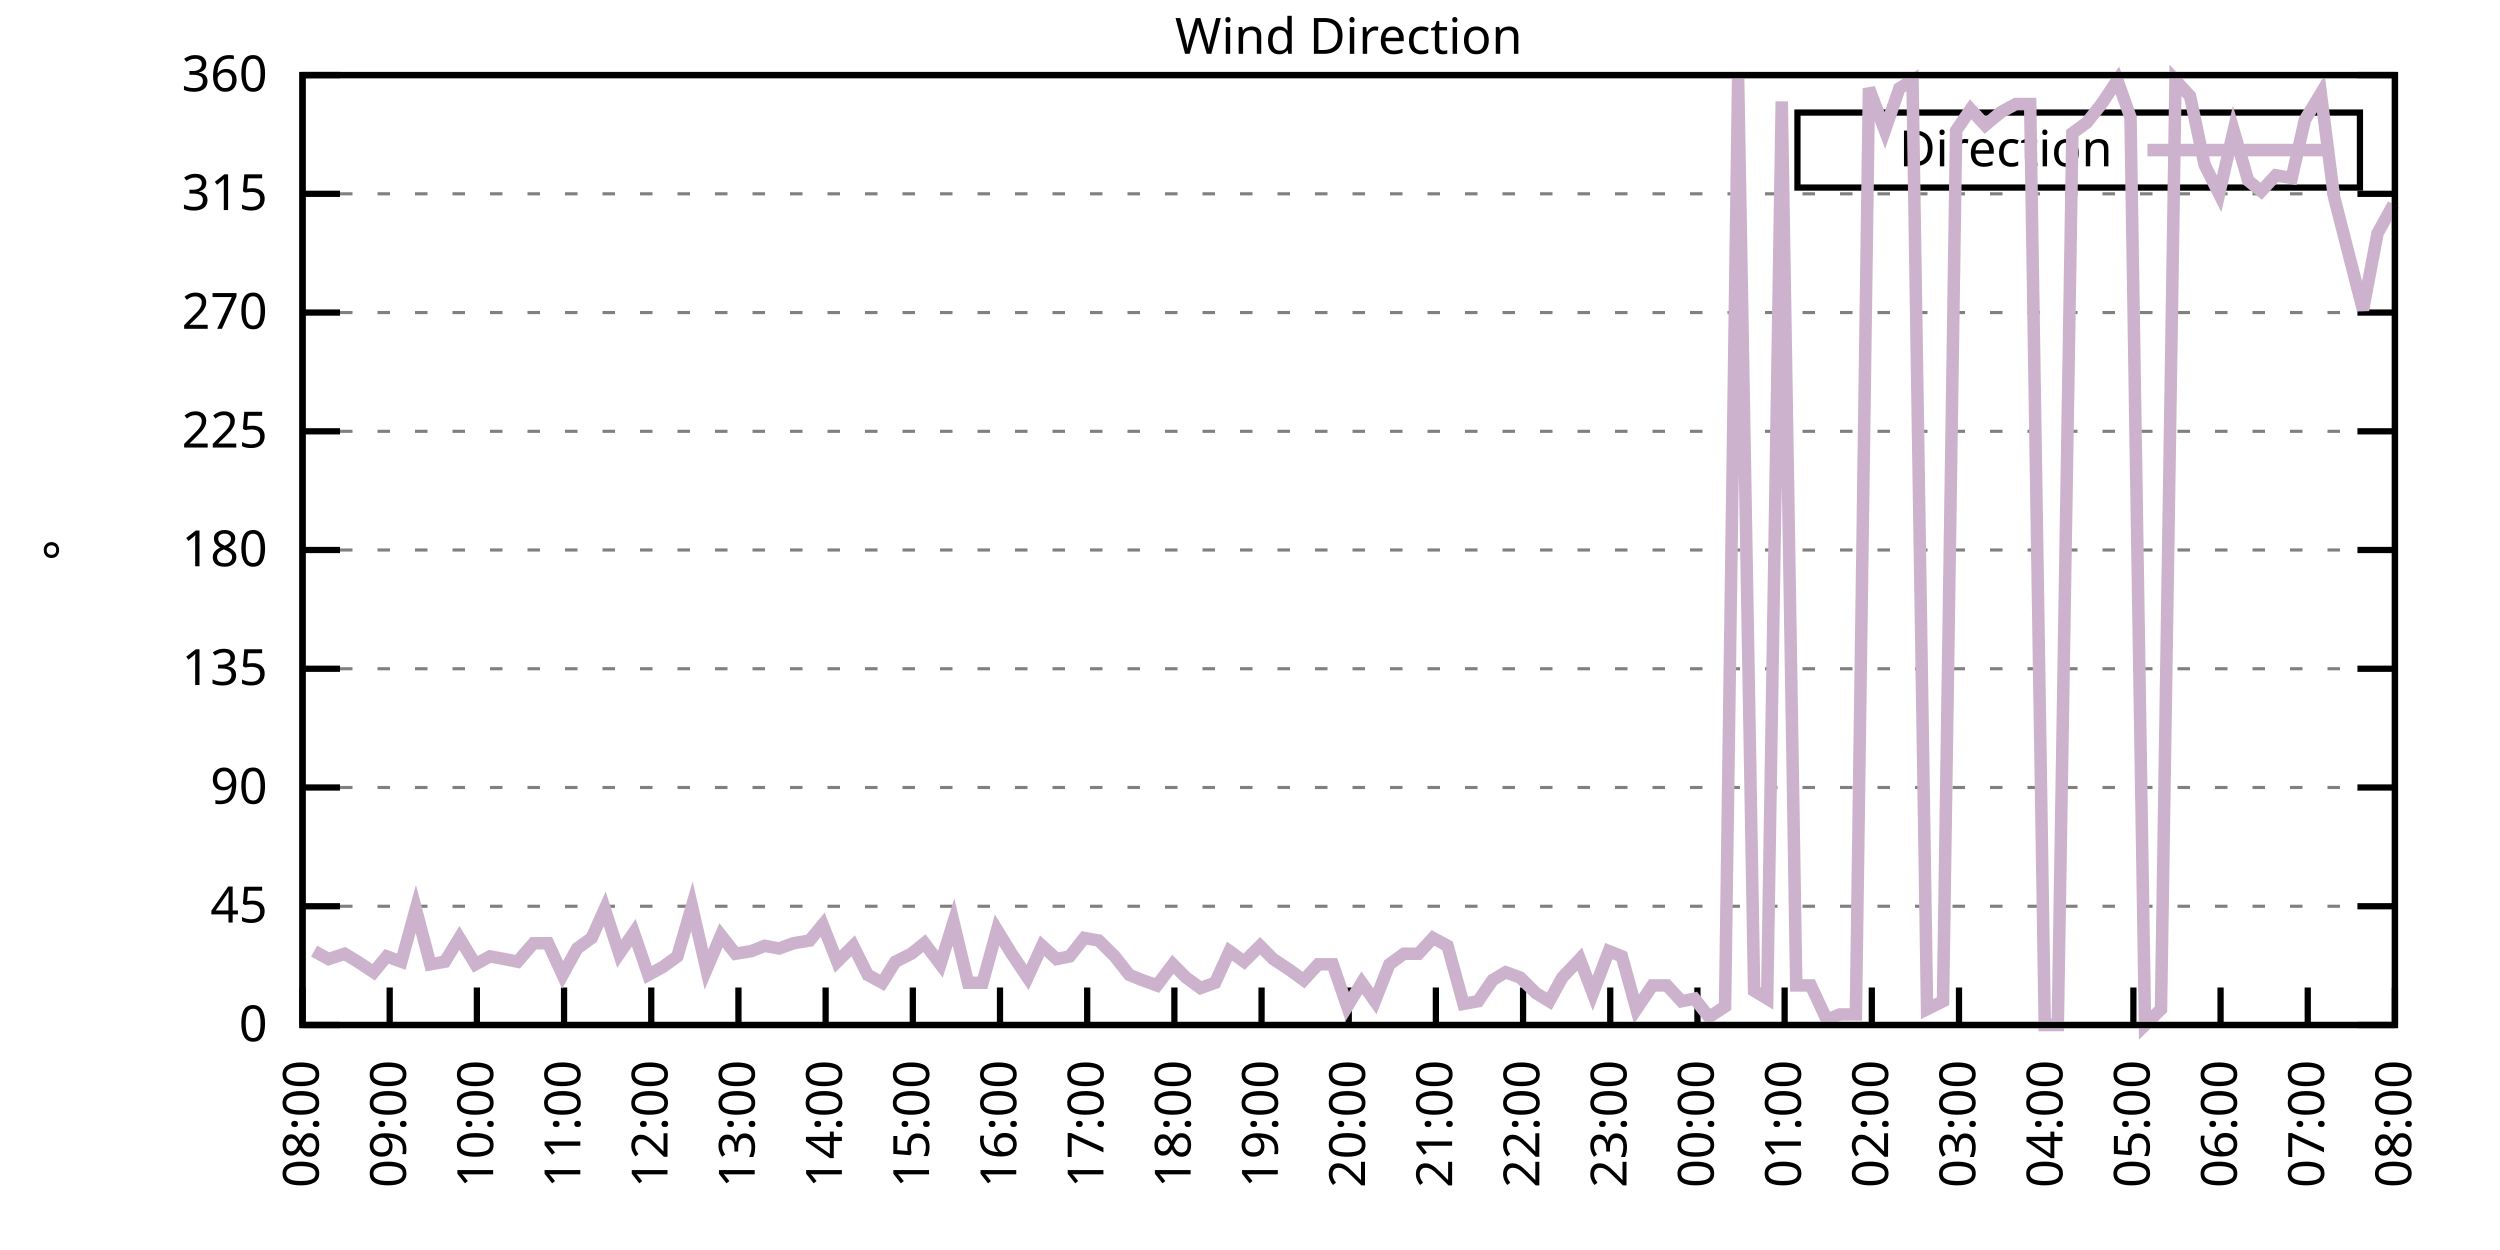
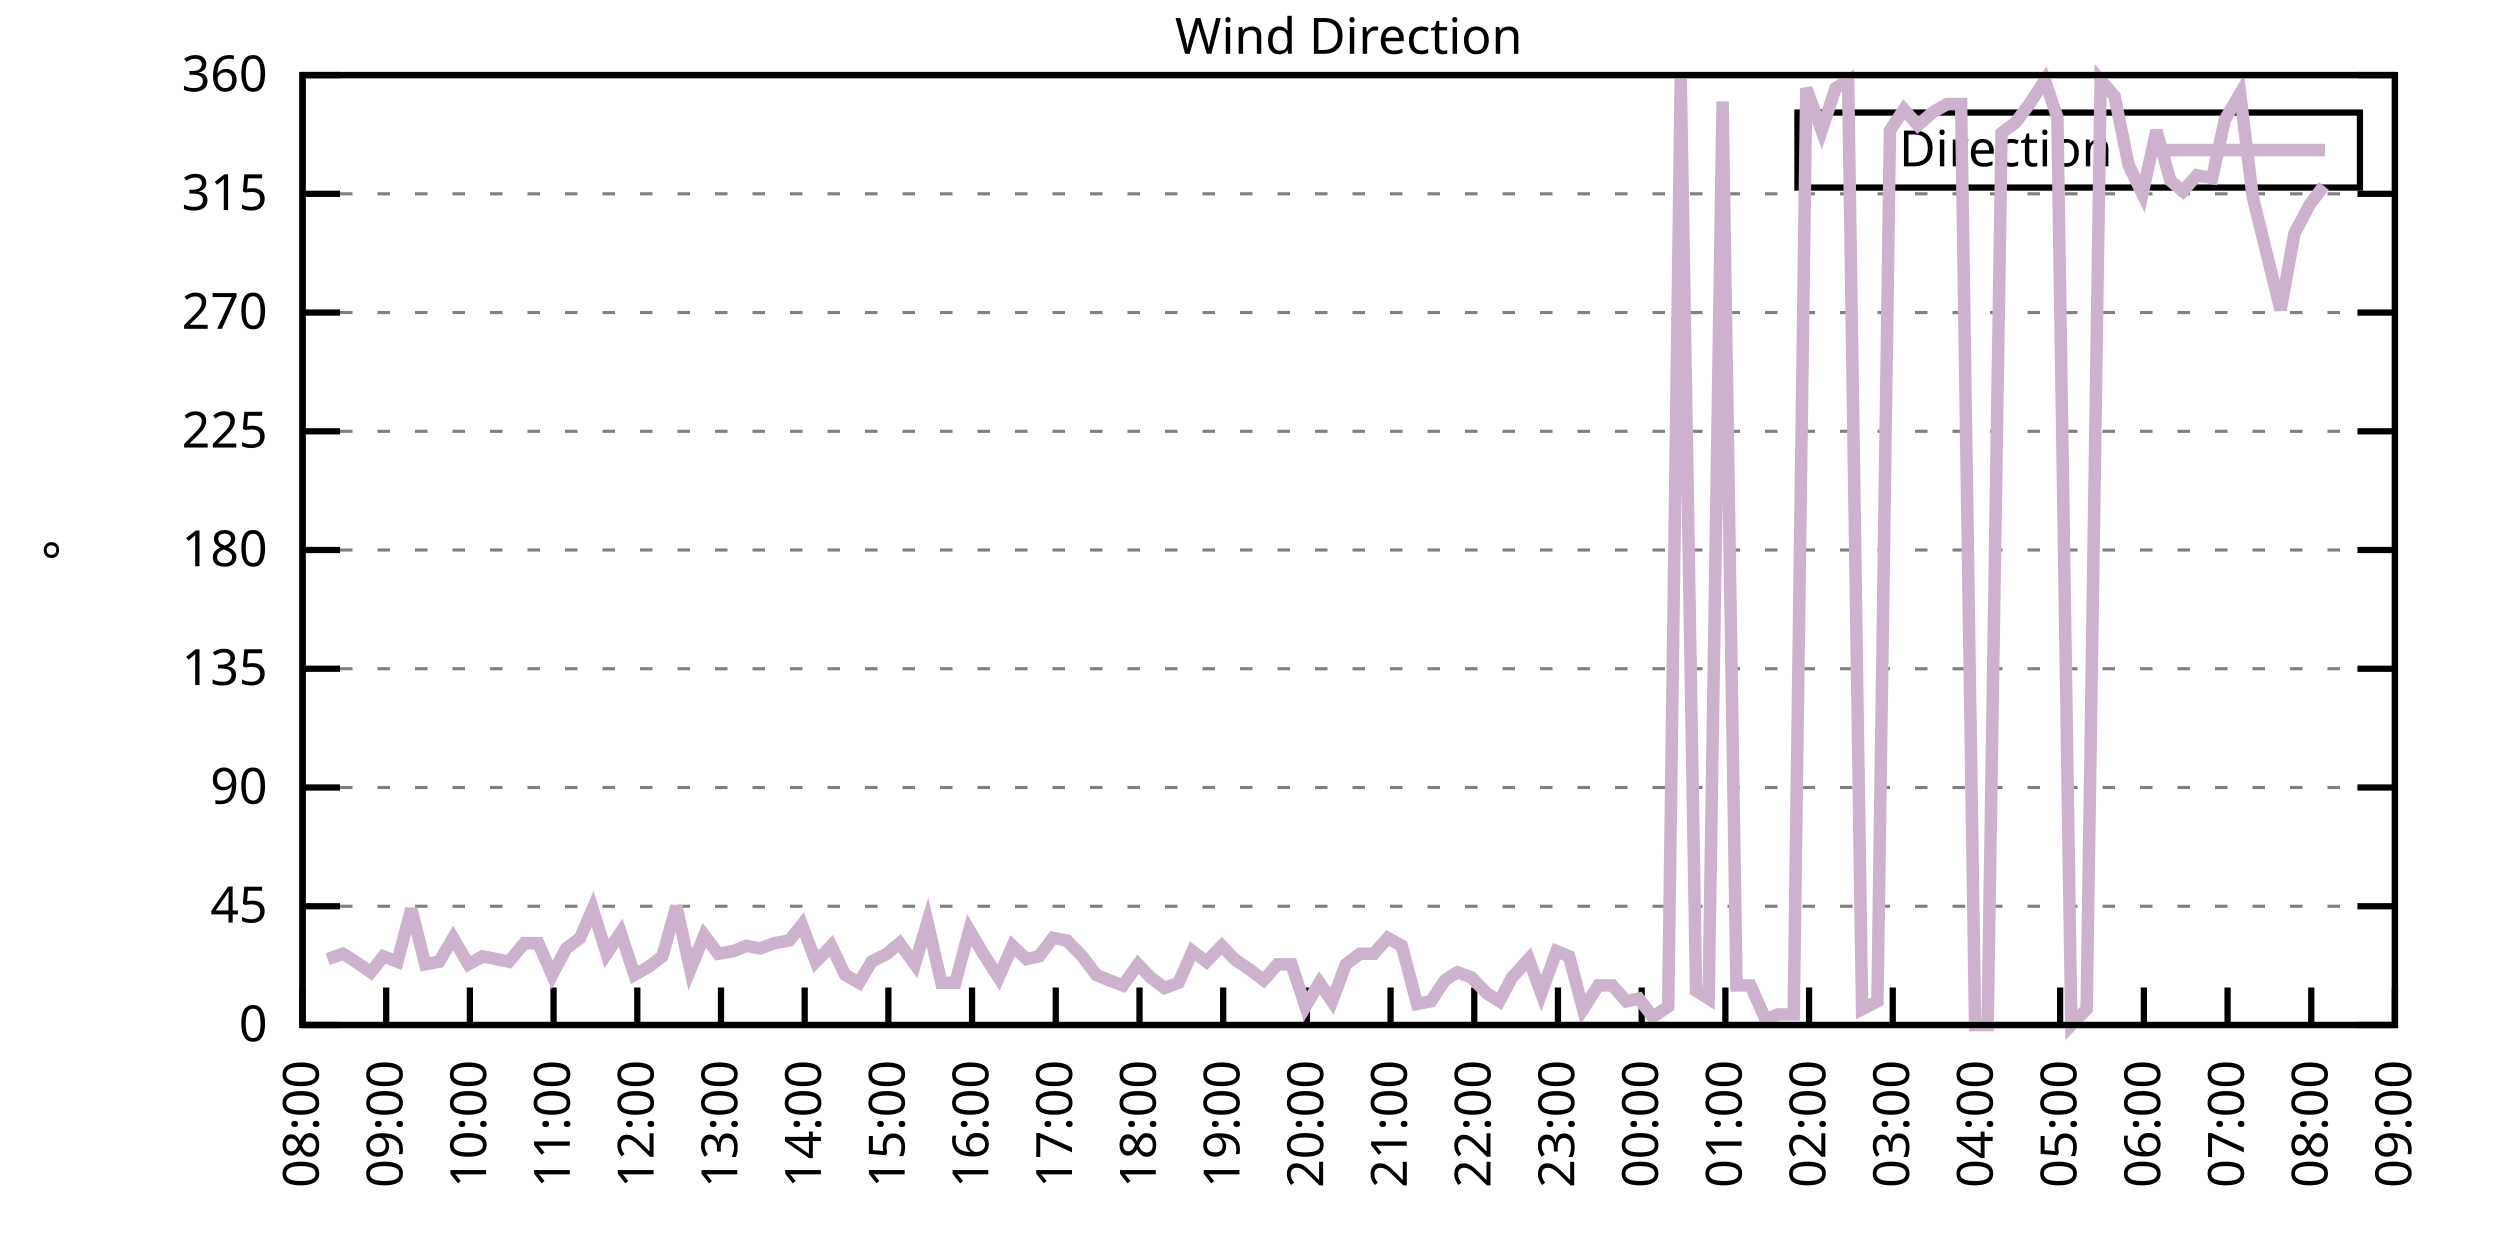
<svg xmlns="http://www.w3.org/2000/svg" xmlns:xlink="http://www.w3.org/1999/xlink" width="400" height="200" viewBox="0 0 400 200">
  <g id="gnuplot_canvas">
    <rect x="0" y="0" width="400" height="200" fill="none" />
    <defs>
      <circle id="gpDot" r="0.5" stroke-width="0.5" stroke="currentColor" />
      <path id="gpPt0" stroke-width="0.333" stroke="currentColor" d="M-1,0 h2 M0,-1 v2" />
      <path id="gpPt1" stroke-width="0.333" stroke="currentColor" d="M-1,-1 L1,1 M1,-1 L-1,1" />
      <path id="gpPt2" stroke-width="0.333" stroke="currentColor" d="M-1,0 L1,0 M0,-1 L0,1 M-1,-1 L1,1 M-1,1 L1,-1" />
      <rect id="gpPt3" stroke-width="0.333" stroke="currentColor" x="-1" y="-1" width="2" height="2" />
      <rect id="gpPt4" stroke-width="0.333" stroke="currentColor" fill="currentColor" x="-1" y="-1" width="2" height="2" />
      <circle id="gpPt5" stroke-width="0.333" stroke="currentColor" cx="0" cy="0" r="1" />
      <use xlink:href="#gpPt5" id="gpPt6" fill="currentColor" stroke="none" />
      <path id="gpPt7" stroke-width="0.333" stroke="currentColor" d="M0,-1.33 L-1.33,0.67 L1.33,0.67 z" />
      <use xlink:href="#gpPt7" id="gpPt8" fill="currentColor" stroke="none" />
      <use xlink:href="#gpPt7" id="gpPt9" stroke="currentColor" transform="rotate(180)" />
      <use xlink:href="#gpPt9" id="gpPt10" fill="currentColor" stroke="none" />
      <use xlink:href="#gpPt3" id="gpPt11" stroke="currentColor" transform="rotate(45)" />
      <use xlink:href="#gpPt11" id="gpPt12" fill="currentColor" stroke="none" />
      <path id="gpPt13" stroke-width="0.333" stroke="currentColor" d="M0,1.330 L1.265,0.411 L0.782,-1.067 L-0.782,-1.076 L-1.265,0.411 z" />
      <use xlink:href="#gpPt13" id="gpPt14" fill="currentColor" stroke="none" />
      <filter id="textbox" filterUnits="objectBoundingBox" x="0" y="0" height="1" width="1">
        <feFlood flood-color="white" flood-opacity="1" result="bgnd" />
        <feComposite in="SourceGraphic" in2="bgnd" operator="atop" />
      </filter>
      <filter id="greybox" filterUnits="objectBoundingBox" x="0" y="0" height="1" width="1">
        <feFlood flood-color="lightgrey" flood-opacity="1" result="grey" />
        <feComposite in="SourceGraphic" in2="grey" operator="atop" />
      </filter>
    </defs>
    <g fill="none" color="white" stroke="currentColor" stroke-width="1.00" stroke-linecap="butt" stroke-linejoin="miter">
</g>
    <g fill="none" color="black" stroke="currentColor" stroke-width="1.00" stroke-linecap="butt" stroke-linejoin="miter">
      <g stroke="none" shape-rendering="crispEdges">
        <polygon fill="rgb(255, 255, 255)" points="48.40,164.00 383.18,164.00 383.18,12.02 48.40,12.02 " />
      </g>
    </g>
    <g fill="none" color="black" stroke="currentColor" stroke-width="1.00" stroke-linecap="butt" stroke-linejoin="miter">
</g>
    <g fill="none" color="black" stroke="black" stroke-width="0.50" stroke-linecap="butt" stroke-linejoin="miter">
</g>
    <g fill="none" color="gray" stroke="currentColor" stroke-width="0.50" stroke-linecap="butt" stroke-linejoin="miter">
      <path stroke="gray" stroke-dasharray="2,4" class="gridline" d="M48.40,164.00 L383.19,164.00  " />
    </g>
    <g fill="none" color="gray" stroke="gray" stroke-width="1.00" stroke-linecap="butt" stroke-linejoin="miter">
</g>
    <g fill="none" color="black" stroke="currentColor" stroke-width="1.00" stroke-linecap="butt" stroke-linejoin="miter">
      <path stroke="black" d="M48.40,164.00 L54.40,164.00 M383.19,164.00 L377.19,164.00  " />
      <g transform="translate(42.80,166.60)" stroke="none" fill="black" font-family="Sans" font-size="8.00" text-anchor="end">
        <text>
          <tspan font-family="Sans"> 0</tspan>
        </text>
      </g>
    </g>
    <g fill="none" color="black" stroke="currentColor" stroke-width="1.00" stroke-linecap="butt" stroke-linejoin="miter">
</g>
    <g fill="none" color="black" stroke="black" stroke-width="0.50" stroke-linecap="butt" stroke-linejoin="miter">
</g>
    <g fill="none" color="gray" stroke="currentColor" stroke-width="0.50" stroke-linecap="butt" stroke-linejoin="miter">
      <path stroke="gray" stroke-dasharray="2,4" class="gridline" d="M48.40,145.00 L383.19,145.00  " />
    </g>
    <g fill="none" color="gray" stroke="gray" stroke-width="1.00" stroke-linecap="butt" stroke-linejoin="miter">
</g>
    <g fill="none" color="black" stroke="currentColor" stroke-width="1.00" stroke-linecap="butt" stroke-linejoin="miter">
      <path stroke="black" d="M48.40,145.00 L54.40,145.00 M383.19,145.00 L377.19,145.00  " />
      <g transform="translate(42.80,147.60)" stroke="none" fill="black" font-family="Sans" font-size="8.00" text-anchor="end">
        <text>
          <tspan font-family="Sans"> 45</tspan>
        </text>
      </g>
    </g>
    <g fill="none" color="black" stroke="currentColor" stroke-width="1.00" stroke-linecap="butt" stroke-linejoin="miter">
</g>
    <g fill="none" color="black" stroke="black" stroke-width="0.50" stroke-linecap="butt" stroke-linejoin="miter">
</g>
    <g fill="none" color="gray" stroke="currentColor" stroke-width="0.50" stroke-linecap="butt" stroke-linejoin="miter">
      <path stroke="gray" stroke-dasharray="2,4" class="gridline" d="M48.40,126.00 L383.19,126.00  " />
    </g>
    <g fill="none" color="gray" stroke="gray" stroke-width="1.00" stroke-linecap="butt" stroke-linejoin="miter">
</g>
    <g fill="none" color="black" stroke="currentColor" stroke-width="1.00" stroke-linecap="butt" stroke-linejoin="miter">
      <path stroke="black" d="M48.40,126.00 L54.40,126.00 M383.19,126.00 L377.19,126.00  " />
      <g transform="translate(42.80,128.60)" stroke="none" fill="black" font-family="Sans" font-size="8.00" text-anchor="end">
        <text>
          <tspan font-family="Sans"> 90</tspan>
        </text>
      </g>
    </g>
    <g fill="none" color="black" stroke="currentColor" stroke-width="1.00" stroke-linecap="butt" stroke-linejoin="miter">
</g>
    <g fill="none" color="black" stroke="black" stroke-width="0.50" stroke-linecap="butt" stroke-linejoin="miter">
</g>
    <g fill="none" color="gray" stroke="currentColor" stroke-width="0.50" stroke-linecap="butt" stroke-linejoin="miter">
      <path stroke="gray" stroke-dasharray="2,4" class="gridline" d="M48.40,107.00 L383.19,107.00  " />
    </g>
    <g fill="none" color="gray" stroke="gray" stroke-width="1.00" stroke-linecap="butt" stroke-linejoin="miter">
</g>
    <g fill="none" color="black" stroke="currentColor" stroke-width="1.00" stroke-linecap="butt" stroke-linejoin="miter">
      <path stroke="black" d="M48.40,107.00 L54.40,107.00 M383.19,107.00 L377.19,107.00  " />
      <g transform="translate(42.80,109.60)" stroke="none" fill="black" font-family="Sans" font-size="8.00" text-anchor="end">
        <text>
          <tspan font-family="Sans"> 135</tspan>
        </text>
      </g>
    </g>
    <g fill="none" color="black" stroke="currentColor" stroke-width="1.00" stroke-linecap="butt" stroke-linejoin="miter">
</g>
    <g fill="none" color="black" stroke="black" stroke-width="0.50" stroke-linecap="butt" stroke-linejoin="miter">
</g>
    <g fill="none" color="gray" stroke="currentColor" stroke-width="0.50" stroke-linecap="butt" stroke-linejoin="miter">
      <path stroke="gray" stroke-dasharray="2,4" class="gridline" d="M48.40,88.00 L383.19,88.00  " />
    </g>
    <g fill="none" color="gray" stroke="gray" stroke-width="1.00" stroke-linecap="butt" stroke-linejoin="miter">
</g>
    <g fill="none" color="black" stroke="currentColor" stroke-width="1.00" stroke-linecap="butt" stroke-linejoin="miter">
      <path stroke="black" d="M48.40,88.00 L54.40,88.00 M383.19,88.00 L377.19,88.00  " />
      <g transform="translate(42.80,90.60)" stroke="none" fill="black" font-family="Sans" font-size="8.00" text-anchor="end">
        <text>
          <tspan font-family="Sans"> 180</tspan>
        </text>
      </g>
    </g>
    <g fill="none" color="black" stroke="currentColor" stroke-width="1.00" stroke-linecap="butt" stroke-linejoin="miter">
</g>
    <g fill="none" color="black" stroke="black" stroke-width="0.50" stroke-linecap="butt" stroke-linejoin="miter">
</g>
    <g fill="none" color="gray" stroke="currentColor" stroke-width="0.50" stroke-linecap="butt" stroke-linejoin="miter">
      <path stroke="gray" stroke-dasharray="2,4" class="gridline" d="M48.40,69.01 L383.19,69.01  " />
    </g>
    <g fill="none" color="gray" stroke="gray" stroke-width="1.00" stroke-linecap="butt" stroke-linejoin="miter">
</g>
    <g fill="none" color="black" stroke="currentColor" stroke-width="1.00" stroke-linecap="butt" stroke-linejoin="miter">
      <path stroke="black" d="M48.40,69.01 L54.40,69.01 M383.19,69.01 L377.19,69.01  " />
      <g transform="translate(42.80,71.61)" stroke="none" fill="black" font-family="Sans" font-size="8.00" text-anchor="end">
        <text>
          <tspan font-family="Sans"> 225</tspan>
        </text>
      </g>
    </g>
    <g fill="none" color="black" stroke="currentColor" stroke-width="1.00" stroke-linecap="butt" stroke-linejoin="miter">
</g>
    <g fill="none" color="black" stroke="black" stroke-width="0.50" stroke-linecap="butt" stroke-linejoin="miter">
</g>
    <g fill="none" color="gray" stroke="currentColor" stroke-width="0.50" stroke-linecap="butt" stroke-linejoin="miter">
      <path stroke="gray" stroke-dasharray="2,4" class="gridline" d="M48.40,50.01 L383.19,50.01  " />
    </g>
    <g fill="none" color="gray" stroke="gray" stroke-width="1.00" stroke-linecap="butt" stroke-linejoin="miter">
</g>
    <g fill="none" color="black" stroke="currentColor" stroke-width="1.00" stroke-linecap="butt" stroke-linejoin="miter">
      <path stroke="black" d="M48.40,50.01 L54.40,50.01 M383.19,50.01 L377.19,50.01  " />
      <g transform="translate(42.80,52.61)" stroke="none" fill="black" font-family="Sans" font-size="8.00" text-anchor="end">
        <text>
          <tspan font-family="Sans"> 270</tspan>
        </text>
      </g>
    </g>
    <g fill="none" color="black" stroke="currentColor" stroke-width="1.00" stroke-linecap="butt" stroke-linejoin="miter">
</g>
    <g fill="none" color="black" stroke="black" stroke-width="0.50" stroke-linecap="butt" stroke-linejoin="miter">
</g>
    <g fill="none" color="gray" stroke="currentColor" stroke-width="0.50" stroke-linecap="butt" stroke-linejoin="miter">
      <path stroke="gray" stroke-dasharray="2,4" class="gridline" d="M48.40,31.01 L383.19,31.01  " />
    </g>
    <g fill="none" color="gray" stroke="gray" stroke-width="1.00" stroke-linecap="butt" stroke-linejoin="miter">
</g>
    <g fill="none" color="black" stroke="currentColor" stroke-width="1.00" stroke-linecap="butt" stroke-linejoin="miter">
      <path stroke="black" d="M48.40,31.01 L54.40,31.01 M383.19,31.01 L377.19,31.01  " />
      <g transform="translate(42.80,33.61)" stroke="none" fill="black" font-family="Sans" font-size="8.00" text-anchor="end">
        <text>
          <tspan font-family="Sans"> 315</tspan>
        </text>
      </g>
    </g>
    <g fill="none" color="black" stroke="currentColor" stroke-width="1.00" stroke-linecap="butt" stroke-linejoin="miter">
</g>
    <g fill="none" color="black" stroke="black" stroke-width="0.50" stroke-linecap="butt" stroke-linejoin="miter">
</g>
    <g fill="none" color="gray" stroke="currentColor" stroke-width="0.50" stroke-linecap="butt" stroke-linejoin="miter">
      <path stroke="gray" stroke-dasharray="2,4" class="gridline" d="M48.40,12.01 L383.19,12.01  " />
    </g>
    <g fill="none" color="gray" stroke="gray" stroke-width="1.00" stroke-linecap="butt" stroke-linejoin="miter">
</g>
    <g fill="none" color="black" stroke="currentColor" stroke-width="1.00" stroke-linecap="butt" stroke-linejoin="miter">
      <path stroke="black" d="M48.40,12.01 L54.40,12.01 M383.19,12.01 L377.19,12.01  " />
      <g transform="translate(42.80,14.61)" stroke="none" fill="black" font-family="Sans" font-size="8.00" text-anchor="end">
        <text>
          <tspan font-family="Sans"> 360</tspan>
        </text>
      </g>
    </g>
    <g fill="none" color="black" stroke="currentColor" stroke-width="1.00" stroke-linecap="butt" stroke-linejoin="miter">
      <path stroke="black" d="M48.40,164.00 L48.40,158.00  " />
      <g transform="translate(51.00,169.60) rotate(270.00)" stroke="none" fill="black" font-family="Sans" font-size="8.00" text-anchor="end">
        <text>
          <tspan font-family="Sans">08:00</tspan>
        </text>
      </g>
    </g>
    <g fill="none" color="black" stroke="currentColor" stroke-width="1.00" stroke-linecap="butt" stroke-linejoin="miter">
-       <path stroke="black" d="M62.35,164.00 L62.35,158.00  " />
-       <g transform="translate(64.95,169.60) rotate(270.00)" stroke="none" fill="black" font-family="Sans" font-size="8.00" text-anchor="end">
+       <path stroke="black" d="M61.79,164.00 L61.79,158.00  " />
+       <g transform="translate(64.39,169.60) rotate(270.00)" stroke="none" fill="black" font-family="Sans" font-size="8.00" text-anchor="end">
        <text>
          <tspan font-family="Sans">09:00</tspan>
        </text>
      </g>
    </g>
    <g fill="none" color="black" stroke="currentColor" stroke-width="1.00" stroke-linecap="butt" stroke-linejoin="miter">
-       <path stroke="black" d="M76.30,164.00 L76.30,158.00  " />
-       <g transform="translate(78.90,169.60) rotate(270.00)" stroke="none" fill="black" font-family="Sans" font-size="8.00" text-anchor="end">
+       <path stroke="black" d="M75.18,164.00 L75.18,158.00  " />
+       <g transform="translate(77.78,169.60) rotate(270.00)" stroke="none" fill="black" font-family="Sans" font-size="8.00" text-anchor="end">
        <text>
          <tspan font-family="Sans">10:00</tspan>
        </text>
      </g>
    </g>
    <g fill="none" color="black" stroke="currentColor" stroke-width="1.00" stroke-linecap="butt" stroke-linejoin="miter">
-       <path stroke="black" d="M90.25,164.00 L90.25,158.00  " />
-       <g transform="translate(92.85,169.60) rotate(270.00)" stroke="none" fill="black" font-family="Sans" font-size="8.00" text-anchor="end">
+       <path stroke="black" d="M88.57,164.00 L88.57,158.00  " />
+       <g transform="translate(91.17,169.60) rotate(270.00)" stroke="none" fill="black" font-family="Sans" font-size="8.00" text-anchor="end">
        <text>
          <tspan font-family="Sans">11:00</tspan>
        </text>
      </g>
    </g>
    <g fill="none" color="black" stroke="currentColor" stroke-width="1.00" stroke-linecap="butt" stroke-linejoin="miter">
-       <path stroke="black" d="M104.20,164.00 L104.20,158.00  " />
-       <g transform="translate(106.80,169.60) rotate(270.00)" stroke="none" fill="black" font-family="Sans" font-size="8.00" text-anchor="end">
+       <path stroke="black" d="M101.97,164.00 L101.97,158.00  " />
+       <g transform="translate(104.57,169.60) rotate(270.00)" stroke="none" fill="black" font-family="Sans" font-size="8.00" text-anchor="end">
        <text>
          <tspan font-family="Sans">12:00</tspan>
        </text>
      </g>
    </g>
    <g fill="none" color="black" stroke="currentColor" stroke-width="1.00" stroke-linecap="butt" stroke-linejoin="miter">
-       <path stroke="black" d="M118.15,164.00 L118.15,158.00  " />
-       <g transform="translate(120.75,169.60) rotate(270.00)" stroke="none" fill="black" font-family="Sans" font-size="8.00" text-anchor="end">
+       <path stroke="black" d="M115.36,164.00 L115.36,158.00  " />
+       <g transform="translate(117.96,169.60) rotate(270.00)" stroke="none" fill="black" font-family="Sans" font-size="8.00" text-anchor="end">
        <text>
          <tspan font-family="Sans">13:00</tspan>
        </text>
      </g>
    </g>
    <g fill="none" color="black" stroke="currentColor" stroke-width="1.00" stroke-linecap="butt" stroke-linejoin="miter">
-       <path stroke="black" d="M132.10,164.00 L132.10,158.00  " />
-       <g transform="translate(134.70,169.60) rotate(270.00)" stroke="none" fill="black" font-family="Sans" font-size="8.00" text-anchor="end">
+       <path stroke="black" d="M128.75,164.00 L128.75,158.00  " />
+       <g transform="translate(131.35,169.60) rotate(270.00)" stroke="none" fill="black" font-family="Sans" font-size="8.00" text-anchor="end">
        <text>
          <tspan font-family="Sans">14:00</tspan>
        </text>
      </g>
    </g>
    <g fill="none" color="black" stroke="currentColor" stroke-width="1.00" stroke-linecap="butt" stroke-linejoin="miter">
-       <path stroke="black" d="M146.05,164.00 L146.05,158.00  " />
-       <g transform="translate(148.65,169.60) rotate(270.00)" stroke="none" fill="black" font-family="Sans" font-size="8.00" text-anchor="end">
+       <path stroke="black" d="M142.14,164.00 L142.14,158.00  " />
+       <g transform="translate(144.74,169.60) rotate(270.00)" stroke="none" fill="black" font-family="Sans" font-size="8.00" text-anchor="end">
        <text>
          <tspan font-family="Sans">15:00</tspan>
        </text>
      </g>
    </g>
    <g fill="none" color="black" stroke="currentColor" stroke-width="1.00" stroke-linecap="butt" stroke-linejoin="miter">
-       <path stroke="black" d="M160.00,164.00 L160.00,158.00  " />
-       <g transform="translate(162.60,169.60) rotate(270.00)" stroke="none" fill="black" font-family="Sans" font-size="8.00" text-anchor="end">
+       <path stroke="black" d="M155.53,164.00 L155.53,158.00  " />
+       <g transform="translate(158.13,169.60) rotate(270.00)" stroke="none" fill="black" font-family="Sans" font-size="8.00" text-anchor="end">
        <text>
          <tspan font-family="Sans">16:00</tspan>
        </text>
      </g>
    </g>
    <g fill="none" color="black" stroke="currentColor" stroke-width="1.00" stroke-linecap="butt" stroke-linejoin="miter">
-       <path stroke="black" d="M173.95,164.00 L173.95,158.00  " />
-       <g transform="translate(176.55,169.60) rotate(270.00)" stroke="none" fill="black" font-family="Sans" font-size="8.00" text-anchor="end">
+       <path stroke="black" d="M168.92,164.00 L168.92,158.00  " />
+       <g transform="translate(171.52,169.60) rotate(270.00)" stroke="none" fill="black" font-family="Sans" font-size="8.00" text-anchor="end">
        <text>
          <tspan font-family="Sans">17:00</tspan>
        </text>
      </g>
    </g>
    <g fill="none" color="black" stroke="currentColor" stroke-width="1.00" stroke-linecap="butt" stroke-linejoin="miter">
-       <path stroke="black" d="M187.90,164.00 L187.90,158.00  " />
-       <g transform="translate(190.50,169.60) rotate(270.00)" stroke="none" fill="black" font-family="Sans" font-size="8.00" text-anchor="end">
+       <path stroke="black" d="M182.32,164.00 L182.32,158.00  " />
+       <g transform="translate(184.92,169.60) rotate(270.00)" stroke="none" fill="black" font-family="Sans" font-size="8.00" text-anchor="end">
        <text>
          <tspan font-family="Sans">18:00</tspan>
        </text>
      </g>
    </g>
    <g fill="none" color="black" stroke="currentColor" stroke-width="1.00" stroke-linecap="butt" stroke-linejoin="miter">
-       <path stroke="black" d="M201.85,164.00 L201.85,158.00  " />
-       <g transform="translate(204.45,169.60) rotate(270.00)" stroke="none" fill="black" font-family="Sans" font-size="8.00" text-anchor="end">
+       <path stroke="black" d="M195.71,164.00 L195.71,158.00  " />
+       <g transform="translate(198.31,169.60) rotate(270.00)" stroke="none" fill="black" font-family="Sans" font-size="8.00" text-anchor="end">
        <text>
          <tspan font-family="Sans">19:00</tspan>
        </text>
      </g>
    </g>
    <g fill="none" color="black" stroke="currentColor" stroke-width="1.00" stroke-linecap="butt" stroke-linejoin="miter">
-       <path stroke="black" d="M215.80,164.00 L215.80,158.00  " />
-       <g transform="translate(218.40,169.60) rotate(270.00)" stroke="none" fill="black" font-family="Sans" font-size="8.00" text-anchor="end">
+       <path stroke="black" d="M209.10,164.00 L209.10,158.00  " />
+       <g transform="translate(211.70,169.60) rotate(270.00)" stroke="none" fill="black" font-family="Sans" font-size="8.00" text-anchor="end">
        <text>
          <tspan font-family="Sans">20:00</tspan>
        </text>
      </g>
    </g>
    <g fill="none" color="black" stroke="currentColor" stroke-width="1.00" stroke-linecap="butt" stroke-linejoin="miter">
-       <path stroke="black" d="M229.74,164.00 L229.74,158.00  " />
-       <g transform="translate(232.34,169.60) rotate(270.00)" stroke="none" fill="black" font-family="Sans" font-size="8.00" text-anchor="end">
+       <path stroke="black" d="M222.49,164.00 L222.49,158.00  " />
+       <g transform="translate(225.09,169.60) rotate(270.00)" stroke="none" fill="black" font-family="Sans" font-size="8.00" text-anchor="end">
        <text>
          <tspan font-family="Sans">21:00</tspan>
        </text>
      </g>
    </g>
    <g fill="none" color="black" stroke="currentColor" stroke-width="1.00" stroke-linecap="butt" stroke-linejoin="miter">
-       <path stroke="black" d="M243.69,164.00 L243.69,158.00  " />
-       <g transform="translate(246.29,169.60) rotate(270.00)" stroke="none" fill="black" font-family="Sans" font-size="8.00" text-anchor="end">
+       <path stroke="black" d="M235.88,164.00 L235.88,158.00  " />
+       <g transform="translate(238.48,169.60) rotate(270.00)" stroke="none" fill="black" font-family="Sans" font-size="8.00" text-anchor="end">
        <text>
          <tspan font-family="Sans">22:00</tspan>
        </text>
      </g>
    </g>
    <g fill="none" color="black" stroke="currentColor" stroke-width="1.00" stroke-linecap="butt" stroke-linejoin="miter">
-       <path stroke="black" d="M257.64,164.00 L257.64,158.00  " />
-       <g transform="translate(260.24,169.60) rotate(270.00)" stroke="none" fill="black" font-family="Sans" font-size="8.00" text-anchor="end">
+       <path stroke="black" d="M249.27,164.00 L249.27,158.00  " />
+       <g transform="translate(251.87,169.60) rotate(270.00)" stroke="none" fill="black" font-family="Sans" font-size="8.00" text-anchor="end">
        <text>
          <tspan font-family="Sans">23:00</tspan>
        </text>
      </g>
    </g>
    <g fill="none" color="black" stroke="currentColor" stroke-width="1.00" stroke-linecap="butt" stroke-linejoin="miter">
-       <path stroke="black" d="M271.59,164.00 L271.59,158.00  " />
-       <g transform="translate(274.19,169.60) rotate(270.00)" stroke="none" fill="black" font-family="Sans" font-size="8.00" text-anchor="end">
+       <path stroke="black" d="M262.67,164.00 L262.67,158.00  " />
+       <g transform="translate(265.27,169.60) rotate(270.00)" stroke="none" fill="black" font-family="Sans" font-size="8.00" text-anchor="end">
        <text>
          <tspan font-family="Sans">00:00</tspan>
        </text>
      </g>
    </g>
    <g fill="none" color="black" stroke="currentColor" stroke-width="1.00" stroke-linecap="butt" stroke-linejoin="miter">
-       <path stroke="black" d="M285.54,164.00 L285.54,158.00  " />
-       <g transform="translate(288.14,169.60) rotate(270.00)" stroke="none" fill="black" font-family="Sans" font-size="8.00" text-anchor="end">
+       <path stroke="black" d="M276.06,164.00 L276.06,158.00  " />
+       <g transform="translate(278.66,169.60) rotate(270.00)" stroke="none" fill="black" font-family="Sans" font-size="8.00" text-anchor="end">
        <text>
          <tspan font-family="Sans">01:00</tspan>
        </text>
      </g>
    </g>
    <g fill="none" color="black" stroke="currentColor" stroke-width="1.00" stroke-linecap="butt" stroke-linejoin="miter">
-       <path stroke="black" d="M299.49,164.00 L299.49,158.00  " />
-       <g transform="translate(302.09,169.60) rotate(270.00)" stroke="none" fill="black" font-family="Sans" font-size="8.00" text-anchor="end">
+       <path stroke="black" d="M289.45,164.00 L289.45,158.00  " />
+       <g transform="translate(292.05,169.60) rotate(270.00)" stroke="none" fill="black" font-family="Sans" font-size="8.00" text-anchor="end">
        <text>
          <tspan font-family="Sans">02:00</tspan>
        </text>
      </g>
    </g>
    <g fill="none" color="black" stroke="currentColor" stroke-width="1.00" stroke-linecap="butt" stroke-linejoin="miter">
-       <path stroke="black" d="M313.44,164.00 L313.44,158.00  " />
-       <g transform="translate(316.04,169.60) rotate(270.00)" stroke="none" fill="black" font-family="Sans" font-size="8.00" text-anchor="end">
+       <path stroke="black" d="M302.84,164.00 L302.84,158.00  " />
+       <g transform="translate(305.44,169.60) rotate(270.00)" stroke="none" fill="black" font-family="Sans" font-size="8.00" text-anchor="end">
        <text>
          <tspan font-family="Sans">03:00</tspan>
        </text>
      </g>
    </g>
    <g fill="none" color="black" stroke="currentColor" stroke-width="1.00" stroke-linecap="butt" stroke-linejoin="miter">
-       <path stroke="black" d="M327.39,164.00 L327.39,158.00  " />
-       <g transform="translate(329.99,169.60) rotate(270.00)" stroke="none" fill="black" font-family="Sans" font-size="8.00" text-anchor="end">
+       <path stroke="black" d="M316.23,164.00 L316.23,158.00  " />
+       <g transform="translate(318.83,169.60) rotate(270.00)" stroke="none" fill="black" font-family="Sans" font-size="8.00" text-anchor="end">
        <text>
          <tspan font-family="Sans">04:00</tspan>
        </text>
      </g>
    </g>
    <g fill="none" color="black" stroke="currentColor" stroke-width="1.00" stroke-linecap="butt" stroke-linejoin="miter">
-       <path stroke="black" d="M341.34,164.00 L341.34,158.00  " />
-       <g transform="translate(343.94,169.60) rotate(270.00)" stroke="none" fill="black" font-family="Sans" font-size="8.00" text-anchor="end">
+       <path stroke="black" d="M329.62,164.00 L329.62,158.00  " />
+       <g transform="translate(332.22,169.60) rotate(270.00)" stroke="none" fill="black" font-family="Sans" font-size="8.00" text-anchor="end">
        <text>
          <tspan font-family="Sans">05:00</tspan>
        </text>
      </g>
    </g>
    <g fill="none" color="black" stroke="currentColor" stroke-width="1.00" stroke-linecap="butt" stroke-linejoin="miter">
-       <path stroke="black" d="M355.29,164.00 L355.29,158.00  " />
-       <g transform="translate(357.89,169.60) rotate(270.00)" stroke="none" fill="black" font-family="Sans" font-size="8.00" text-anchor="end">
+       <path stroke="black" d="M343.02,164.00 L343.02,158.00  " />
+       <g transform="translate(345.62,169.60) rotate(270.00)" stroke="none" fill="black" font-family="Sans" font-size="8.00" text-anchor="end">
        <text>
          <tspan font-family="Sans">06:00</tspan>
        </text>
      </g>
    </g>
    <g fill="none" color="black" stroke="currentColor" stroke-width="1.00" stroke-linecap="butt" stroke-linejoin="miter">
-       <path stroke="black" d="M369.24,164.00 L369.24,158.00  " />
-       <g transform="translate(371.84,169.60) rotate(270.00)" stroke="none" fill="black" font-family="Sans" font-size="8.00" text-anchor="end">
+       <path stroke="black" d="M356.41,164.00 L356.41,158.00  " />
+       <g transform="translate(359.01,169.60) rotate(270.00)" stroke="none" fill="black" font-family="Sans" font-size="8.00" text-anchor="end">
        <text>
          <tspan font-family="Sans">07:00</tspan>
+         </text>
+       </g>
+     </g>
+     <g fill="none" color="black" stroke="currentColor" stroke-width="1.00" stroke-linecap="butt" stroke-linejoin="miter">
+       <path stroke="black" d="M369.80,164.00 L369.80,158.00  " />
+       <g transform="translate(372.40,169.60) rotate(270.00)" stroke="none" fill="black" font-family="Sans" font-size="8.00" text-anchor="end">
+         <text>
+           <tspan font-family="Sans">08:00</tspan>
        </text>
      </g>
    </g>
    <g fill="none" color="black" stroke="currentColor" stroke-width="1.00" stroke-linecap="butt" stroke-linejoin="miter">
      <path stroke="black" d="M383.19,164.00 L383.19,158.00  " />
      <g transform="translate(385.79,169.60) rotate(270.00)" stroke="none" fill="black" font-family="Sans" font-size="8.00" text-anchor="end">
        <text>
-           <tspan font-family="Sans">08:00</tspan>
+           <tspan font-family="Sans">09:00</tspan>
        </text>
      </g>
    </g>
    <g fill="none" color="black" stroke="currentColor" stroke-width="1.00" stroke-linecap="butt" stroke-linejoin="miter">
</g>
    <g fill="none" color="black" stroke="currentColor" stroke-width="1.00" stroke-linecap="butt" stroke-linejoin="miter">
      <path stroke="black" d="M48.40,12.01 L48.40,164.00 L383.19,164.00 L383.19,12.01 L48.40,12.01 Z  " />
    </g>
    <g fill="none" color="black" stroke="currentColor" stroke-width="1.00" stroke-linecap="butt" stroke-linejoin="miter">
</g>
    <g fill="none" color="black" stroke="currentColor" stroke-width="1.00" stroke-linecap="butt" stroke-linejoin="miter">
      <path stroke="black" d="M287.59,30.01 L287.59,18.01 L377.59,18.01 L377.59,30.01 L287.59,30.01 Z  " />
    </g>
    <g id="Wind_direction_plot_1">
      <g fill="none" color="white" stroke="black" stroke-width="2.00" stroke-linecap="butt" stroke-linejoin="miter">
</g>
      <g fill="none" color="black" stroke="currentColor" stroke-width="2.00" stroke-linecap="butt" stroke-linejoin="miter">
        <g transform="translate(337.99,26.61)" stroke="none" fill="black" font-family="Sans" font-size="8.00" text-anchor="end">
          <text>
            <tspan font-family="Sans">Direction</tspan>
          </text>
        </g>
      </g>
      <g fill="none" color="black" stroke="currentColor" stroke-width="2.00" stroke-linecap="butt" stroke-linejoin="miter">
-         <path stroke="rgb(204, 178, 204)" d="M343.59,24.01 L371.99,24.01 M50.26,152.18 L52.58,153.45 L55.14,152.60 L57.23,153.87 L59.79,155.56 L61.88,153.02   L64.21,153.87 L66.53,145.42 L68.86,154.29 L71.18,153.87 L73.51,150.07 L76.07,154.29 L78.39,153.02 L80.72,153.45   L82.81,153.87 L85.37,150.91 L87.69,150.91 L90.02,155.98 L92.34,151.76 L94.67,150.07 L96.76,145.42 L99.08,152.60   L101.41,149.22 L103.73,155.98 L106.06,154.71 L108.38,153.02 L110.71,145.00 L113.03,155.13 L115.36,149.65 L117.68,152.60   L120.24,152.18 L122.33,151.33 L124.66,151.76 L126.98,150.91 L129.54,150.49 L131.63,147.96 L133.96,153.87 L136.51,151.33   L138.84,155.98 L141.16,157.24 L143.26,153.87 L145.81,152.60 L147.91,150.91 L150.46,154.29 L152.56,147.53 L154.88,157.24   L157.21,157.24 L159.53,148.80 L161.86,152.60 L164.41,156.40 L166.74,151.33 L169.06,153.45 L171.16,153.02 L173.48,150.07   L175.81,150.49 L178.36,153.02 L180.69,155.98 L182.78,156.82 L185.11,157.67 L187.66,154.29 L189.76,156.40 L192.08,158.09   L194.41,157.24 L196.73,152.18 L199.06,153.87 L201.61,151.33 L203.71,153.45 L206.26,155.13 L208.59,156.82 L210.91,154.29   L213.24,154.29 L215.56,161.04 L217.89,157.24 L219.98,160.20 L222.30,154.29 L224.63,152.60 L226.95,152.60 L229.28,150.07   L231.60,151.33 L234.16,160.62 L236.49,160.20 L238.81,156.82 L240.90,155.56 L243.23,156.40 L245.79,158.93 L247.88,160.20   L249.97,156.40 L252.76,153.45 L254.85,158.93 L257.41,152.18 L259.50,153.02 L261.83,161.47 L264.39,157.67 L266.71,157.67   L269.04,160.20 L271.13,159.78 L273.45,162.73 L276.01,161.04 L278.10,12.43 L280.66,158.51 L282.75,159.78 L285.08,16.23   L287.40,157.67 L289.73,157.67 L292.29,163.16 L294.38,162.31 L296.94,162.31 L299.03,14.12 L301.58,20.88 L303.91,14.12   L306.00,12.85 L308.33,161.47 L310.88,160.20 L312.98,20.88 L315.30,17.50 L317.63,20.03 L320.18,17.92 L322.51,16.65   L324.83,16.65 L327.16,164.00 L329.25,164.00 L331.58,21.30 L333.90,19.61 L336.23,16.65 L338.78,12.85 L340.88,18.77   L343.20,164.00 L345.76,161.47 L348.08,12.85 L350.41,15.39 L352.73,26.36 L355.06,31.01 L357.38,20.88 L359.71,28.90   L361.80,30.59 L364.13,28.05 L366.68,28.48 L368.78,19.19 L371.33,14.97 L373.43,31.43 L378.08,49.59 L380.40,37.34   L382.96,32.70  " />
+         <path stroke="rgb(204, 178, 204)" d="M343.59,24.01 L371.99,24.01 M52.42,153.45 L54.87,152.60 L56.88,153.87 L59.34,155.56 L61.35,153.02 L63.58,153.87   L65.81,145.42 L68.04,154.29 L70.27,153.87 L72.50,150.07 L74.96,154.29 L77.19,153.02 L79.42,153.45 L81.43,153.87   L83.89,150.91 L86.12,150.91 L88.35,155.98 L90.58,151.76 L92.82,150.07 L94.82,145.42 L97.06,152.60 L99.29,149.22   L101.52,155.98 L103.75,154.71 L105.98,153.02 L108.22,145.00 L110.45,155.13 L112.68,149.65 L114.91,152.60 L117.37,152.18   L119.38,151.33 L121.61,151.76 L123.84,150.91 L126.29,150.49 L128.30,147.96 L130.54,153.87 L132.99,151.33 L135.22,155.98   L137.45,157.24 L139.46,153.87 L141.92,152.60 L143.93,150.91 L146.38,154.29 L148.39,147.53 L150.62,157.24 L152.85,157.24   L155.09,148.80 L157.32,152.60 L159.77,156.40 L162.01,151.33 L164.24,153.45 L166.25,153.02 L168.48,150.07 L170.71,150.49   L173.17,153.02 L175.40,155.98 L177.41,156.82 L179.64,157.67 L182.09,154.29 L184.10,156.40 L186.33,158.09 L188.57,157.24   L190.80,152.18 L193.03,153.87 L195.48,151.33 L197.49,153.45 L199.95,155.13 L202.18,156.82 L204.41,154.29 L206.64,154.29   L208.88,161.04 L211.11,157.24 L213.12,160.20 L215.35,154.29 L217.58,152.60 L219.81,152.60 L222.04,150.07 L224.28,151.33   L226.73,160.62 L228.96,160.20 L231.20,156.82 L233.20,155.56 L235.44,156.40 L237.89,158.93 L239.90,160.20 L241.91,156.40   L244.59,153.45 L246.60,158.93 L249.05,152.18 L251.06,153.02 L253.29,161.47 L255.75,157.67 L257.98,157.67 L260.21,160.20   L262.22,159.78 L264.45,162.73 L266.91,161.04 L268.92,12.43 L271.37,158.51 L273.38,159.78 L275.61,16.23 L277.84,157.67   L280.07,157.67 L282.53,163.16 L284.54,162.31 L286.99,162.31 L289.00,14.12 L291.46,20.88 L293.69,14.12 L295.70,12.85   L297.93,161.47 L300.39,160.20 L302.39,20.88 L304.63,17.50 L306.86,20.03 L309.31,17.92 L311.54,16.65 L313.78,16.65   L316.01,164.00 L318.02,164.00 L320.25,21.30 L322.48,19.61 L324.71,16.65 L327.17,12.85 L329.18,18.77 L331.41,164.00   L333.86,161.47 L336.10,12.85 L338.33,15.39 L340.56,26.36 L342.79,31.01 L345.02,20.88 L347.26,28.90 L349.26,30.59   L351.50,28.05 L353.95,28.48 L355.96,19.19 L358.42,14.97 L360.42,31.43 L364.89,49.59 L367.12,37.34 L369.58,32.70   L371.81,29.74  " />
      </g>
    </g>
    <g fill="none" color="black" stroke="currentColor" stroke-width="2.00" stroke-linecap="butt" stroke-linejoin="miter">
</g>
    <g fill="none" color="black" stroke="black" stroke-width="1.00" stroke-linecap="butt" stroke-linejoin="miter">
</g>
    <g fill="none" color="black" stroke="currentColor" stroke-width="1.00" stroke-linecap="butt" stroke-linejoin="miter">
      <path stroke="black" d="M48.40,12.01 L48.40,164.00 L383.19,164.00 L383.19,12.01 L48.40,12.01 Z  " />
      <g transform="translate(12.80,88.01) rotate(270.00)" stroke="none" fill="black" font-family="Sans" font-size="8.00" text-anchor="middle">
        <text>
          <tspan font-family="Sans">°</tspan>
        </text>
      </g>
    </g>
    <g fill="none" color="black" stroke="currentColor" stroke-width="1.00" stroke-linecap="butt" stroke-linejoin="miter">
</g>
    <g fill="none" color="black" stroke="currentColor" stroke-width="1.00" stroke-linecap="butt" stroke-linejoin="miter">
      <g transform="translate(215.79,8.61)" stroke="none" fill="black" font-family="Sans" font-size="8.00" text-anchor="middle">
        <text>
          <tspan font-family="Sans">Wind Direction</tspan>
        </text>
      </g>
    </g>
    <g fill="none" color="black" stroke="currentColor" stroke-width="1.00" stroke-linecap="butt" stroke-linejoin="miter">
</g>
  </g>
</svg>
